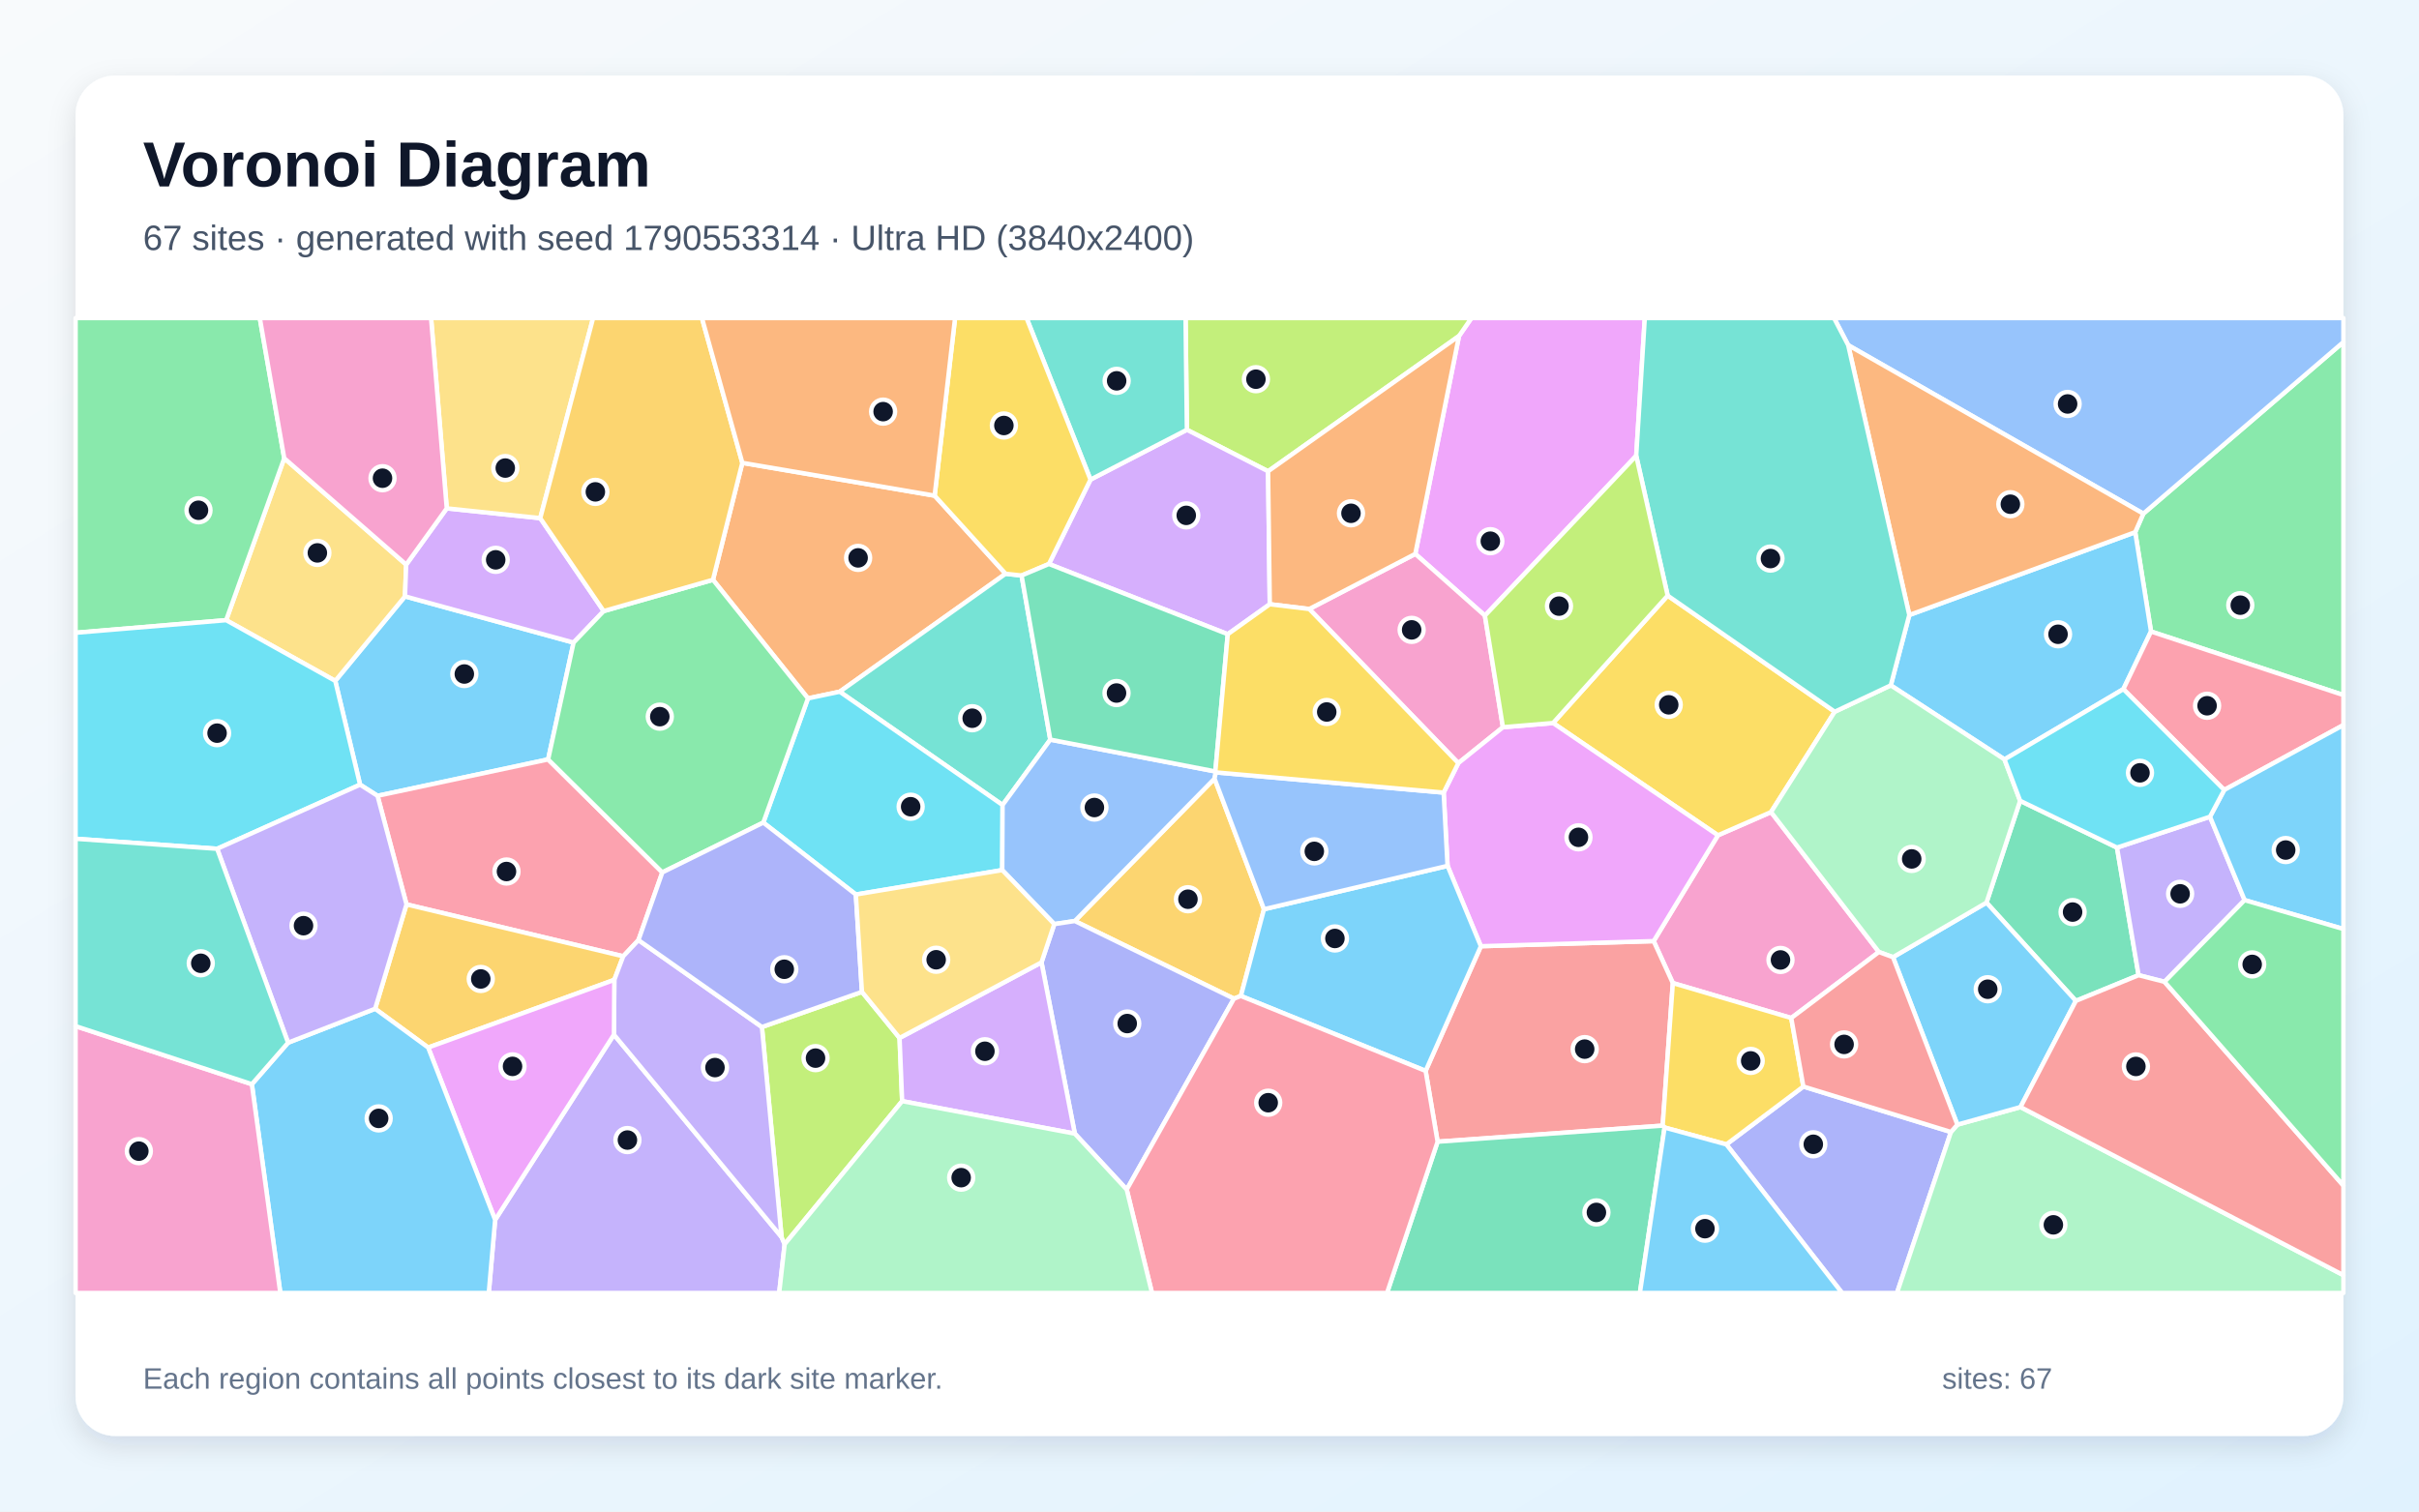
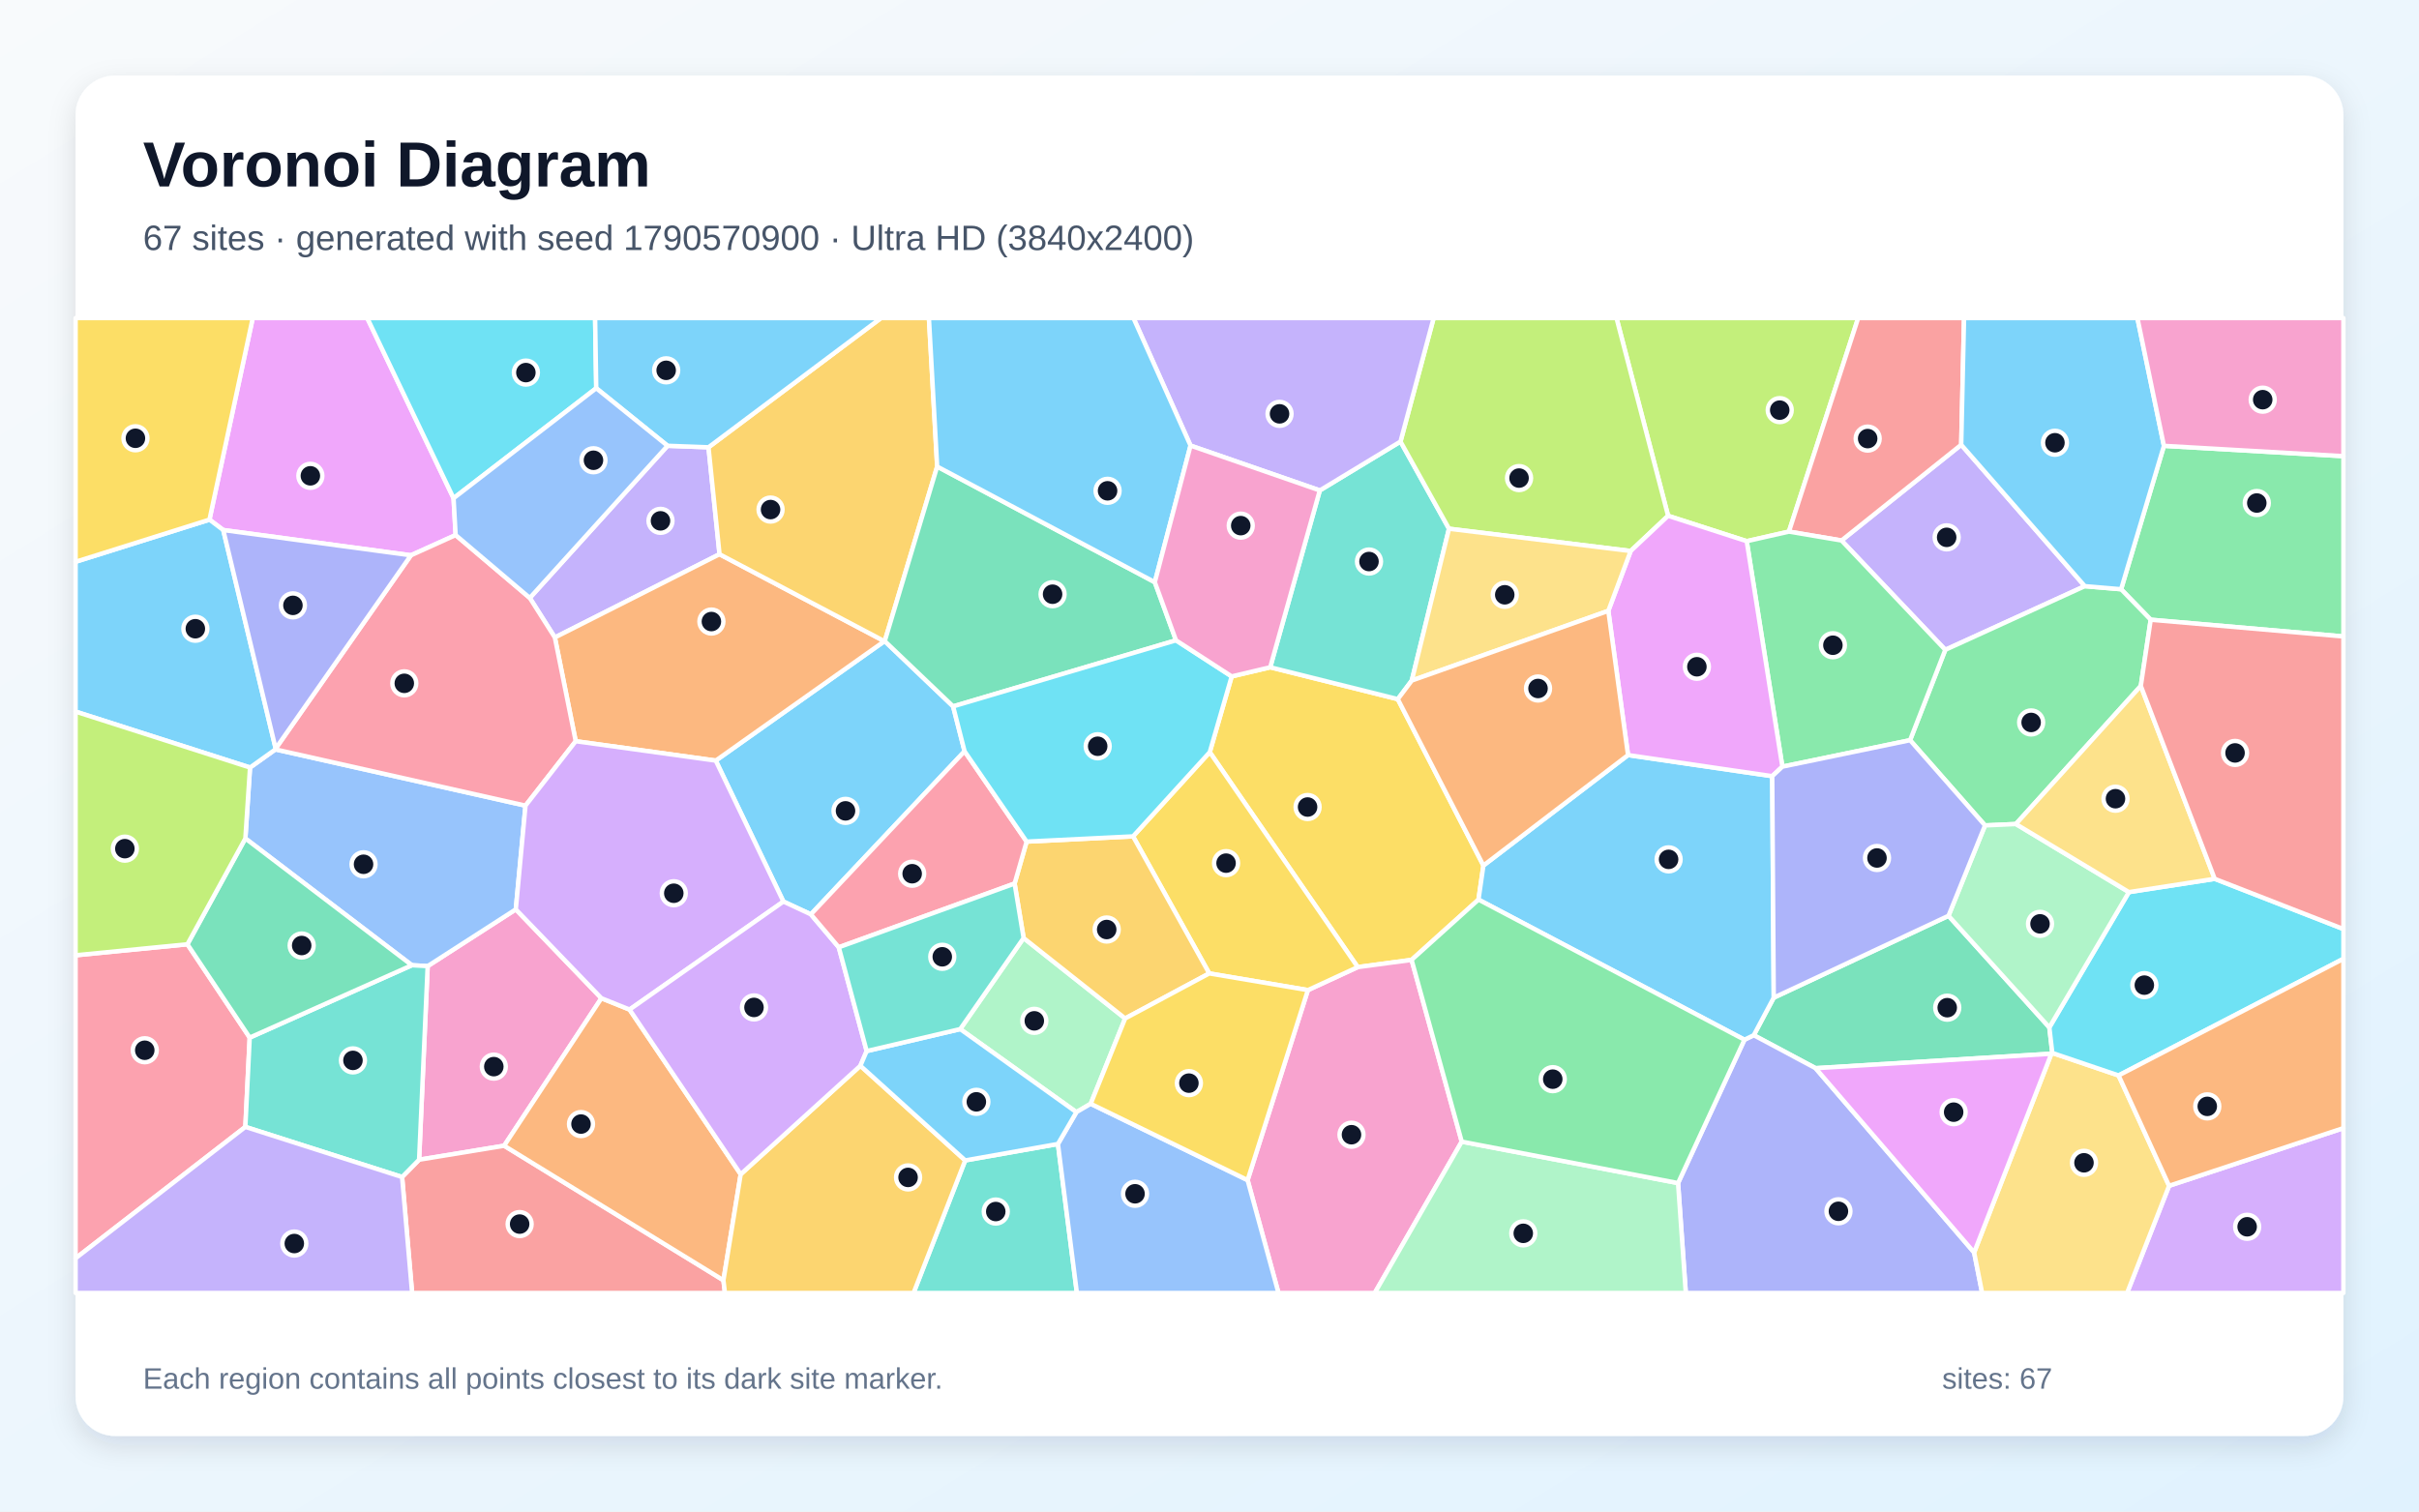
<svg xmlns="http://www.w3.org/2000/svg" width="3840" height="2400" viewBox="0 0 3840 2400" role="img" aria-labelledby="title description">
  <defs>
    <linearGradient id="background" x1="0" y1="0" x2="1" y2="1">
      <stop stop-color="#F8FAFC" />
      <stop offset="1" stop-color="#E0F2FE" />
    </linearGradient>
    <filter id="shadow" x="-5%" y="-5%" width="110%" height="110%">
      <feDropShadow dx="0" dy="15" stdDeviation="22" flood-color="#0F172A" flood-opacity=".12" />
    </filter>
  </defs>
  <rect width="3840" height="2400" fill="url(#background)" />
  <rect x="120" y="120" width="3600" height="2160" rx="63" fill="#FFFFFF" filter="url(#shadow)" />
  <g font-family="Arial, sans-serif">
    <text x="227" y="296" font-size="101" font-weight="700" fill="#0F172A">Voronoi Diagram</text>
-     <text x="227" y="397" font-size="56" fill="#475569">67 sites · generated with seed 1790553314 · Ultra HD (3840x2400)</text>
+     <text x="227" y="397" font-size="56" fill="#475569">67 sites · generated with seed 1790570900 · Ultra HD (3840x2400)</text>
  </g>
  <g stroke="#FFFFFF" stroke-width="7" stroke-linejoin="round">
-     <polygon points="571.6,1245.9 532.2,1081.1 642.9,946.9 910.5,1020.3 870.1,1205.8 599.3,1263.6" fill="#38BDF8" fill-opacity="0.65" />
-     <polygon points="786.0,1936.9 974.6,1642.8 1240.7,1964.2 1245.6,1975.5 1236.9,2053.0 775.9,2053.0" fill="#A78BFA" fill-opacity="0.65" />
-     <polygon points="2982.6,1511.6 2843.5,1616.4 2655.5,1560.9 2625.1,1494.3 2727.1,1326.3 2811.4,1289.4" fill="#F472B6" fill-opacity="0.65" />
-     <polygon points="1178.4,734.9 1483.7,787.0 1596.3,911.0 1333.0,1098.3 1282.6,1108.9 1131.8,920.6" fill="#FB923C" fill-opacity="0.65" />
-     <polygon points="2465.4,1148.0 2647.3,945.7 2912.5,1130.1 2811.4,1289.4 2727.1,1326.3" fill="#FACC15" fill-opacity="0.65" />
-     <polygon points="3414.6,1002.7 3389.5,845.0 3402.4,815.6 3720.0,543.1 3720.0,1103.6" fill="#4ADE80" fill-opacity="0.65" />
-     <polygon points="1621.7,913.8 1667.3,1174.4 1591.5,1278.2 1333.0,1098.3 1596.3,911.0" fill="#2DD4BF" fill-opacity="0.65" />
-     <polygon points="3402.4,815.6 2933.9,548.1 2911.4,505.0 3720.0,505.0 3720.0,543.1" fill="#60A5FA" fill-opacity="0.65" />
-     <polygon points="2597.4,723.7 2357.2,977.5 2246.7,879.5 2316.1,533.5 2335.8,505.0 2611.0,505.0" fill="#E879F9" fill-opacity="0.65" />
-     <polygon points="3360.6,1345.8 3394.9,1548.4 3295.3,1589.2 3153.4,1433.2 3206.8,1271.5" fill="#34D399" fill-opacity="0.65" />
-     <polygon points="2282.1,1812.8 2263.1,1700.4 2350.8,1502.4 2625.1,1494.3 2655.5,1560.9 2639.4,1787.3" fill="#F87171" fill-opacity="0.65" />
-     <polygon points="2740.5,1817.1 2862.7,1725.2 3097.0,1797.4 3011.3,2053.0 2924.2,2053.0" fill="#818CF8" fill-opacity="0.65" />
-     <polygon points="2006.5,1443.7 1969.8,1581.4 1958.8,1585.7 1706.2,1462.4 1928.0,1236.3" fill="#FBBF24" fill-opacity="0.65" />
-     <polygon points="2316.1,533.5 2013.0,748.3 1884.1,682.4 1882.0,505.0 2335.8,505.0" fill="#A3E635" fill-opacity="0.65" />
-     <polygon points="1949.0,1007.0 1665.1,895.5 1731.1,761.5 1884.1,682.4 2013.0,748.3 2015.7,959.4" fill="#C084FC" fill-opacity="0.65" />
-     <polygon points="1051.4,1385.2 1013.5,1492.7 989.3,1518.4 645.3,1436.0 599.3,1263.6 870.1,1205.8" fill="#FB7185" fill-opacity="0.65" />
-     <polygon points="1591.0,1381.5 1358.6,1420.3 1211.7,1306.1 1282.6,1108.9 1333.0,1098.3 1591.5,1278.2" fill="#22D3EE" fill-opacity="0.65" />
-     <polygon points="3097.0,1797.4 3107.2,1785.7 3207.4,1757.8 3720.0,2024.7 3720.0,2053.0 3011.3,2053.0" fill="#86EFAC" fill-opacity="0.65" />
-     <polygon points="644.8,896.5 642.9,946.9 532.2,1081.1 359.0,984.7 451.2,727.6" fill="#FCD34D" fill-opacity="0.65" />
-     <polygon points="3207.4,1757.8 3107.2,1785.7 3005.0,1519.8 3153.4,1433.2 3295.3,1589.2" fill="#38BDF8" fill-opacity="0.65" />
-     <polygon points="3030.9,976.5 3389.5,845.0 3414.6,1002.7 3370.7,1094.2 3182.0,1205.8 3001.5,1088.2" fill="#38BDF8" fill-opacity="0.65" />
-     <polygon points="3508.2,1296.8 3563.2,1429.2 3436.0,1558.9 3394.9,1548.4 3360.6,1345.8" fill="#A78BFA" fill-opacity="0.65" />
-     <polygon points="2078.4,967.0 2246.7,879.5 2357.2,977.5 2385.8,1154.7 2315.0,1211.7" fill="#F472B6" fill-opacity="0.65" />
-     <polygon points="2933.9,548.1 3402.4,815.6 3389.5,845.0 3030.9,976.5" fill="#FB923C" fill-opacity="0.65" />
-     <polygon points="2862.7,1725.2 2740.5,1817.1 2642.4,1790.3 2639.4,1787.3 2655.5,1560.9 2843.5,1616.4" fill="#FACC15" fill-opacity="0.65" />
-     <polygon points="451.2,727.6 359.0,984.7 120.0,1004.7 120.0,505.0 412.4,505.0" fill="#4ADE80" fill-opacity="0.65" />
-     <polygon points="1884.1,682.4 1731.1,761.5 1629.6,505.0 1882.0,505.0" fill="#2DD4BF" fill-opacity="0.65" />
-     <polygon points="1929.3,1224.9 1930.0,1226.4 1928.0,1236.3 1706.2,1462.4 1673.6,1467.3 1591.0,1381.5 1591.5,1278.2 1667.3,1174.4" fill="#60A5FA" fill-opacity="0.65" />
-     <polygon points="2350.8,1502.4 2297.9,1374.8 2291.7,1258.5 2315.0,1211.7 2385.8,1154.7 2465.4,1148.0 2727.1,1326.3 2625.1,1494.3" fill="#E879F9" fill-opacity="0.65" />
-     <polygon points="2282.1,1812.8 2639.4,1787.3 2642.4,1790.3 2603.2,2053.0 2201.8,2053.0" fill="#34D399" fill-opacity="0.65" />
-     <polygon points="3207.4,1757.8 3295.3,1589.2 3394.9,1548.4 3436.0,1558.9 3720.0,1882.5 3720.0,2024.7" fill="#F87171" fill-opacity="0.65" />
-     <polygon points="1788.6,1888.8 1706.2,1800.0 1653.3,1528.1 1673.6,1467.3 1706.2,1462.4 1958.8,1585.7" fill="#818CF8" fill-opacity="0.65" />
-     <polygon points="679.7,1663.3 595.5,1601.7 645.3,1436.0 989.3,1518.4 975.2,1555.8" fill="#FBBF24" fill-opacity="0.65" />
-     <polygon points="1245.6,1975.5 1240.7,1964.2 1209.5,1630.7 1368.3,1574.9 1428.0,1648.1 1432.1,1748.4" fill="#A3E635" fill-opacity="0.65" />
-     <polygon points="709.2,807.2 857.6,822.7 958.3,970.3 910.5,1020.3 642.9,946.9 644.8,896.5" fill="#C084FC" fill-opacity="0.65" />
-     <polygon points="3530.8,1254.3 3370.7,1094.2 3414.6,1002.7 3720.0,1103.6 3720.0,1151.3" fill="#FB7185" fill-opacity="0.65" />
-     <polygon points="344.7,1347.7 120.0,1331.8 120.0,1004.7 359.0,984.7 532.2,1081.1 571.6,1245.9" fill="#22D3EE" fill-opacity="0.65" />
-     <polygon points="3001.5,1088.2 3182.0,1205.8 3206.8,1271.5 3153.4,1433.2 3005.0,1519.8 2982.6,1511.6 2811.4,1289.4 2912.5,1130.1" fill="#86EFAC" fill-opacity="0.65" />
-     <polygon points="857.6,822.7 709.2,807.2 684.3,505.0 941.5,505.0" fill="#FCD34D" fill-opacity="0.65" />
-     <polygon points="1969.8,1581.4 2006.5,1443.7 2297.9,1374.8 2350.8,1502.4 2263.1,1700.4" fill="#38BDF8" fill-opacity="0.65" />
-     <polygon points="3563.2,1429.2 3508.2,1296.8 3530.8,1254.3 3720.0,1151.3 3720.0,1475.1" fill="#38BDF8" fill-opacity="0.65" />
-     <polygon points="1209.5,1630.7 1240.7,1964.2 974.6,1642.8 975.2,1555.8 989.3,1518.4 1013.5,1492.7" fill="#A78BFA" fill-opacity="0.65" />
-     <polygon points="709.2,807.2 644.8,896.5 451.2,727.6 412.4,505.0 684.3,505.0" fill="#F472B6" fill-opacity="0.65" />
-     <polygon points="2078.4,967.0 2015.7,959.4 2013.0,748.3 2316.1,533.5 2246.7,879.5" fill="#FB923C" fill-opacity="0.65" />
-     <polygon points="1731.1,761.5 1665.1,895.5 1621.7,913.8 1596.3,911.0 1483.7,787.0 1516.1,505.0 1629.6,505.0" fill="#FACC15" fill-opacity="0.65" />
-     <polygon points="958.3,970.3 1131.8,920.6 1282.6,1108.9 1211.7,1306.1 1051.4,1385.2 870.1,1205.8 910.5,1020.3" fill="#4ADE80" fill-opacity="0.65" />
-     <polygon points="2933.9,548.1 3030.9,976.5 3001.5,1088.2 2912.5,1130.1 2647.3,945.7 2597.4,723.7 2611.0,505.0 2911.4,505.0" fill="#2DD4BF" fill-opacity="0.65" />
-     <polygon points="2006.5,1443.7 1928.0,1236.3 1930.0,1226.4 2291.7,1258.5 2297.9,1374.8" fill="#60A5FA" fill-opacity="0.65" />
-     <polygon points="679.7,1663.3 975.2,1555.8 974.6,1642.8 786.0,1936.9" fill="#E879F9" fill-opacity="0.65" />
-     <polygon points="1929.3,1224.9 1667.3,1174.4 1621.7,913.8 1665.1,895.5 1949.0,1007.0" fill="#34D399" fill-opacity="0.65" />
-     <polygon points="3005.0,1519.8 3107.2,1785.7 3097.0,1797.4 2862.7,1725.2 2843.5,1616.4 2982.6,1511.6" fill="#F87171" fill-opacity="0.65" />
-     <polygon points="1368.3,1574.9 1209.5,1630.7 1013.5,1492.7 1051.4,1385.2 1211.7,1306.1 1358.6,1420.3" fill="#818CF8" fill-opacity="0.65" />
-     <polygon points="1178.4,734.9 1131.8,920.6 958.3,970.3 857.6,822.7 941.5,505.0 1114.3,505.0" fill="#FBBF24" fill-opacity="0.65" />
-     <polygon points="2385.8,1154.7 2357.2,977.5 2597.4,723.7 2647.3,945.7 2465.4,1148.0" fill="#A3E635" fill-opacity="0.65" />
-     <polygon points="1432.1,1748.4 1428.0,1648.1 1653.3,1528.1 1706.2,1800.0" fill="#C084FC" fill-opacity="0.65" />
-     <polygon points="1788.6,1888.8 1958.8,1585.7 1969.8,1581.4 2263.1,1700.4 2282.1,1812.8 2201.8,2053.0 1828.7,2053.0" fill="#FB7185" fill-opacity="0.65" />
-     <polygon points="3530.8,1254.3 3508.2,1296.8 3360.6,1345.8 3206.8,1271.5 3182.0,1205.8 3370.7,1094.2" fill="#22D3EE" fill-opacity="0.65" />
-     <polygon points="1245.6,1975.5 1432.1,1748.4 1706.2,1800.0 1788.6,1888.8 1828.7,2053.0 1236.9,2053.0" fill="#86EFAC" fill-opacity="0.65" />
-     <polygon points="1428.0,1648.1 1368.3,1574.9 1358.6,1420.3 1591.0,1381.5 1673.6,1467.3 1653.3,1528.1" fill="#FCD34D" fill-opacity="0.65" />
-     <polygon points="399.8,1721.5 457.3,1655.6 595.5,1601.7 679.7,1663.3 786.0,1936.9 775.9,2053.0 445.0,2053.0" fill="#38BDF8" fill-opacity="0.65" />
-     <polygon points="2642.4,1790.3 2740.5,1817.1 2924.2,2053.0 2603.2,2053.0" fill="#38BDF8" fill-opacity="0.65" />
-     <polygon points="457.3,1655.6 344.7,1347.7 571.6,1245.9 599.3,1263.6 645.3,1436.0 595.5,1601.7" fill="#A78BFA" fill-opacity="0.65" />
-     <polygon points="120.0,1629.3 399.8,1721.5 445.0,2053.0 120.0,2053.0" fill="#F472B6" fill-opacity="0.65" />
-     <polygon points="1483.7,787.0 1178.4,734.9 1114.3,505.0 1516.1,505.0" fill="#FB923C" fill-opacity="0.65" />
-     <polygon points="2291.7,1258.5 1930.0,1226.4 1929.3,1224.9 1949.0,1007.0 2015.7,959.4 2078.4,967.0 2315.0,1211.7" fill="#FACC15" fill-opacity="0.65" />
-     <polygon points="3436.0,1558.9 3563.2,1429.2 3720.0,1475.1 3720.0,1882.5" fill="#4ADE80" fill-opacity="0.65" />
-     <polygon points="457.3,1655.6 399.8,1721.5 120.0,1629.3 120.0,1331.8 344.7,1347.7" fill="#2DD4BF" fill-opacity="0.65" />
+     <polygon points="1513.0,1121.6 1531.2,1192.9 1287.2,1451.8 1243.6,1431.5 1136.2,1207.7 1403.9,1018.1 1404.5,1018.0" fill="#38BDF8" fill-opacity="0.65" />
+     <polygon points="1059.7,707.8 1124.7,710.2 1142.2,880.0 880.8,1012.2 841.0,949.4" fill="#A78BFA" fill-opacity="0.65" />
+     <polygon points="954.7,1585.0 800.3,1819.2 665.3,1841.4 678.9,1534.0 818.8,1443.9" fill="#F472B6" fill-opacity="0.65" />
+     <polygon points="1403.9,1018.1 1136.2,1207.7 913.9,1176.9 880.8,1012.2 1142.2,880.0" fill="#FB923C" fill-opacity="0.65" />
+     <polygon points="2354.8,1374.3 2347.0,1428.4 2240.8,1524.1 2155.3,1535.6 1920.4,1194.3 1955.2,1074.0 2016.4,1059.5 2218.9,1110.1" fill="#FACC15" fill-opacity="0.65" />
+     <polygon points="3414.1,984.0 3367.1,935.6 3435.1,707.9 3720.0,724.3 3720.0,1010.6" fill="#4ADE80" fill-opacity="0.65" />
+     <polygon points="2095.1,778.7 2223.2,701.1 2300.2,839.5 2241.1,1080.6 2218.9,1110.1 2016.4,1059.5" fill="#2DD4BF" fill-opacity="0.65" />
+     <polygon points="818.8,1443.9 678.9,1534.0 653.8,1532.6 389.5,1331.3 396.9,1218.7 437.2,1189.9 834.2,1279.2" fill="#60A5FA" fill-opacity="0.65" />
+     <polygon points="720.0,791.1 723.3,849.6 652.3,881.7 354.4,841.6 332.5,825.1 401.2,505.0 583.0,505.0" fill="#E879F9" fill-opacity="0.65" />
+     <polygon points="2815.7,1584.1 3093.1,1454.1 3253.2,1631.3 3257.9,1671.9 3256.4,1673.1 2882.1,1696.1 2784.0,1643.7" fill="#34D399" fill-opacity="0.65" />
+     <polygon points="638.3,1868.9 665.3,1841.4 800.3,1819.2 1148.4,2032.8 1150.8,2053.0 654.2,2053.0" fill="#F87171" fill-opacity="0.65" />
+     <polygon points="2663.8,1878.5 2769.2,1650.9 2784.0,1643.7 2882.1,1696.1 3133.8,1988.7 3146.5,2053.0 2676.1,2053.0" fill="#818CF8" fill-opacity="0.65" />
+     <polygon points="1487.7,740.8 1404.5,1018.0 1403.9,1018.1 1142.2,880.0 1124.7,710.2 1398.5,505.0 1474.6,505.0" fill="#FBBF24" fill-opacity="0.65" />
+     <polygon points="2839.8,844.1 2772.8,859.3 2648.0,819.0 2566.1,505.0 2949.7,505.0" fill="#A3E635" fill-opacity="0.65" />
+     <polygon points="3443.3,1882.8 3720.0,1791.2 3720.0,2053.0 3376.6,2053.0" fill="#C084FC" fill-opacity="0.65" />
+     <polygon points="913.9,1176.9 834.2,1279.2 437.2,1189.9 437.6,1188.6 652.3,881.7 723.3,849.6 841.0,949.4 880.8,1012.2" fill="#FB7185" fill-opacity="0.65" />
+     <polygon points="946.5,616.4 720.0,791.1 583.0,505.0 944.7,505.0" fill="#22D3EE" fill-opacity="0.65" />
+     <polygon points="1524.3,1634.0 1624.9,1489.4 1786.1,1617.1 1731.4,1752.6 1708.7,1765.9" fill="#86EFAC" fill-opacity="0.65" />
+     <polygon points="3133.8,1988.7 3256.4,1673.1 3257.9,1671.9 3363.1,1707.6 3443.3,1882.8 3376.6,2053.0 3146.5,2053.0" fill="#FCD34D" fill-opacity="0.65" />
+     <polygon points="332.5,825.1 354.4,841.6 437.6,1188.6 437.2,1189.9 396.9,1218.7 120.0,1129.9 120.0,892.0" fill="#38BDF8" fill-opacity="0.65" />
+     <polygon points="1124.7,710.2 1059.7,707.8 946.5,616.4 944.7,505.0 1398.5,505.0" fill="#38BDF8" fill-opacity="0.65" />
+     <polygon points="3309.5,930.7 3088.0,1031.8 2923.3,858.2 3113.3,706.2" fill="#A78BFA" fill-opacity="0.65" />
+     <polygon points="1980.5,1873.8 2076.2,1572.1 2155.3,1535.6 2240.8,1524.1 2320.4,1812.7 2182.3,2053.0 2029.5,2053.0" fill="#F472B6" fill-opacity="0.65" />
+     <polygon points="999.4,1603.0 1175.8,1864.5 1148.4,2032.8 800.3,1819.2 954.7,1585.0" fill="#FB923C" fill-opacity="0.65" />
+     <polygon points="332.5,825.1 120.0,892.0 120.0,505.0 401.2,505.0" fill="#FACC15" fill-opacity="0.65" />
+     <polygon points="3398.4,1089.1 3200.1,1308.4 3151.1,1310.6 3032.1,1175.3 3088.0,1031.8 3309.5,930.7 3367.1,935.6 3414.1,984.0" fill="#4ADE80" fill-opacity="0.65" />
+     <polygon points="1532.2,1842.5 1679.4,1816.4 1709.5,2053.0 1450.2,2053.0" fill="#2DD4BF" fill-opacity="0.65" />
+     <polygon points="1679.4,1816.4 1708.7,1765.9 1731.4,1752.6 1980.5,1873.8 2029.5,2053.0 1709.5,2053.0" fill="#60A5FA" fill-opacity="0.65" />
+     <polygon points="3133.8,1988.7 2882.1,1696.1 3256.4,1673.1" fill="#E879F9" fill-opacity="0.65" />
+     <polygon points="1833.2,924.4 1866.8,1016.7 1513.0,1121.6 1404.5,1018.0 1487.7,740.8" fill="#34D399" fill-opacity="0.65" />
+     <polygon points="3113.3,706.2 2923.3,858.2 2839.8,844.1 2949.7,505.0 3117.8,505.0" fill="#F87171" fill-opacity="0.65" />
+     <polygon points="437.6,1188.6 354.4,841.6 652.3,881.7" fill="#818CF8" fill-opacity="0.65" />
+     <polygon points="1148.4,2032.8 1175.8,1864.5 1365.8,1692.2 1532.2,1842.5 1450.2,2053.0 1150.8,2053.0" fill="#FBBF24" fill-opacity="0.65" />
+     <polygon points="2648.0,819.0 2588.6,874.9 2300.2,839.5 2223.2,701.1 2275.8,505.0 2566.1,505.0" fill="#A3E635" fill-opacity="0.65" />
+     <polygon points="999.4,1603.0 954.7,1585.0 818.8,1443.9 834.2,1279.2 913.9,1176.9 1136.2,1207.7 1243.6,1431.5" fill="#C084FC" fill-opacity="0.65" />
+     <polygon points="120.0,1997.9 120.0,1516.8 297.5,1499.3 396.4,1647.5 389.5,1789.3" fill="#FB7185" fill-opacity="0.65" />
+     <polygon points="3363.1,1707.6 3257.9,1671.9 3253.2,1631.3 3379.5,1416.5 3515.7,1395.4 3720.0,1475.1 3720.0,1522.4" fill="#22D3EE" fill-opacity="0.65" />
+     <polygon points="3379.5,1416.5 3253.2,1631.3 3093.1,1454.1 3151.1,1310.6 3200.1,1308.4" fill="#86EFAC" fill-opacity="0.65" />
+     <polygon points="3515.7,1395.4 3379.5,1416.5 3200.1,1308.4 3398.4,1089.1" fill="#FCD34D" fill-opacity="0.65" />
+     <polygon points="3435.1,707.9 3367.1,935.6 3309.5,930.7 3113.3,706.2 3117.8,505.0 3393.0,505.0" fill="#38BDF8" fill-opacity="0.65" />
+     <polygon points="2769.2,1650.9 2347.0,1428.4 2354.8,1374.3 2584.4,1198.9 2813.3,1232.4 2815.7,1584.1 2784.0,1643.7" fill="#38BDF8" fill-opacity="0.65" />
+     <polygon points="2223.2,701.1 2095.1,778.7 1889.9,707.5 1799.3,505.0 2275.8,505.0" fill="#A78BFA" fill-opacity="0.65" />
+     <polygon points="3435.1,707.9 3393.0,505.0 3720.0,505.0 3720.0,724.3" fill="#F472B6" fill-opacity="0.65" />
+     <polygon points="3443.3,1882.8 3363.1,1707.6 3720.0,1522.4 3720.0,1791.2" fill="#FB923C" fill-opacity="0.65" />
+     <polygon points="2076.2,1572.1 1919.6,1545.6 1798.6,1328.0 1920.4,1194.3 2155.3,1535.6" fill="#FACC15" fill-opacity="0.65" />
+     <polygon points="2923.3,858.2 3088.0,1031.8 3032.1,1175.3 2829.4,1217.3 2772.8,859.3 2839.8,844.1" fill="#4ADE80" fill-opacity="0.65" />
+     <polygon points="389.5,1789.3 396.4,1647.5 653.8,1532.6 678.9,1534.0 665.3,1841.4 638.3,1868.9" fill="#2DD4BF" fill-opacity="0.65" />
+     <polygon points="1059.7,707.8 841.0,949.4 723.3,849.6 720.0,791.1 946.5,616.4" fill="#60A5FA" fill-opacity="0.65" />
+     <polygon points="2829.4,1217.3 2813.3,1232.4 2584.4,1198.9 2553.1,969.9 2588.6,874.9 2648.0,819.0 2772.8,859.3" fill="#E879F9" fill-opacity="0.65" />
+     <polygon points="396.4,1647.5 297.5,1499.3 389.5,1331.3 653.8,1532.6" fill="#34D399" fill-opacity="0.65" />
+     <polygon points="3515.7,1395.4 3398.4,1089.1 3414.1,984.0 3720.0,1010.6 3720.0,1475.1" fill="#F87171" fill-opacity="0.65" />
+     <polygon points="2829.4,1217.3 3032.1,1175.3 3151.1,1310.6 3093.1,1454.1 2815.7,1584.1 2813.3,1232.4" fill="#818CF8" fill-opacity="0.65" />
+     <polygon points="1798.6,1328.0 1919.6,1545.6 1786.1,1617.1 1624.9,1489.4 1610.6,1402.9 1629.7,1336.3" fill="#FBBF24" fill-opacity="0.65" />
+     <polygon points="297.5,1499.3 120.0,1516.8 120.0,1129.9 396.9,1218.7 389.5,1331.3" fill="#A3E635" fill-opacity="0.65" />
+     <polygon points="1375.8,1668.9 1365.8,1692.2 1175.8,1864.5 999.4,1603.0 1243.6,1431.5 1287.2,1451.8 1331.5,1504.1" fill="#C084FC" fill-opacity="0.65" />
+     <polygon points="1629.7,1336.3 1610.6,1402.9 1331.5,1504.1 1287.2,1451.8 1531.2,1192.9" fill="#FB7185" fill-opacity="0.65" />
+     <polygon points="1866.8,1016.7 1955.2,1074.0 1920.4,1194.3 1798.6,1328.0 1629.7,1336.3 1531.2,1192.9 1513.0,1121.6" fill="#22D3EE" fill-opacity="0.65" />
+     <polygon points="2320.4,1812.7 2663.8,1878.5 2676.1,2053.0 2182.3,2053.0" fill="#86EFAC" fill-opacity="0.65" />
+     <polygon points="2588.6,874.9 2553.1,969.9 2241.1,1080.6 2300.2,839.5" fill="#FCD34D" fill-opacity="0.65" />
+     <polygon points="1679.4,1816.4 1532.2,1842.5 1365.8,1692.2 1375.8,1668.9 1524.3,1634.0 1708.7,1765.9" fill="#38BDF8" fill-opacity="0.65" />
+     <polygon points="1889.9,707.5 1833.2,924.4 1487.7,740.8 1474.6,505.0 1799.3,505.0" fill="#38BDF8" fill-opacity="0.65" />
+     <polygon points="120.0,1997.9 389.5,1789.3 638.3,1868.9 654.2,2053.0 120.0,2053.0" fill="#A78BFA" fill-opacity="0.65" />
+     <polygon points="1889.9,707.5 2095.1,778.7 2016.4,1059.5 1955.2,1074.0 1866.8,1016.7 1833.2,924.4" fill="#F472B6" fill-opacity="0.65" />
+     <polygon points="2553.1,969.9 2584.4,1198.9 2354.8,1374.3 2218.9,1110.1 2241.1,1080.6" fill="#FB923C" fill-opacity="0.65" />
+     <polygon points="1731.4,1752.6 1786.1,1617.1 1919.6,1545.6 2076.2,1572.1 1980.5,1873.8" fill="#FACC15" fill-opacity="0.65" />
+     <polygon points="2320.4,1812.7 2240.8,1524.1 2347.0,1428.4 2769.2,1650.9 2663.8,1878.5" fill="#4ADE80" fill-opacity="0.65" />
+     <polygon points="1610.6,1402.9 1624.9,1489.4 1524.3,1634.0 1375.8,1668.9 1331.5,1504.1" fill="#2DD4BF" fill-opacity="0.65" />
  </g>
  <g>
-     <circle cx="737.1" cy="1070.2" r="19" fill="#0F172A" stroke="#FFFFFF" stroke-width="7" />
-     <circle cx="996.0" cy="1810.2" r="19" fill="#0F172A" stroke="#FFFFFF" stroke-width="7" />
-     <circle cx="2826.4" cy="1524.2" r="19" fill="#0F172A" stroke="#FFFFFF" stroke-width="7" />
-     <circle cx="1362.2" cy="885.8" r="19" fill="#0F172A" stroke="#FFFFFF" stroke-width="7" />
-     <circle cx="2649.0" cy="1119.1" r="19" fill="#0F172A" stroke="#FFFFFF" stroke-width="7" />
-     <circle cx="3556.3" cy="960.9" r="19" fill="#0F172A" stroke="#FFFFFF" stroke-width="7" />
-     <circle cx="1543.3" cy="1140.4" r="19" fill="#0F172A" stroke="#FFFFFF" stroke-width="7" />
-     <circle cx="3282.2" cy="641.4" r="19" fill="#0F172A" stroke="#FFFFFF" stroke-width="7" />
-     <circle cx="2365.8" cy="859.3" r="19" fill="#0F172A" stroke="#FFFFFF" stroke-width="7" />
-     <circle cx="3290.1" cy="1448.2" r="19" fill="#0F172A" stroke="#FFFFFF" stroke-width="7" />
-     <circle cx="2515.6" cy="1665.8" r="19" fill="#0F172A" stroke="#FFFFFF" stroke-width="7" />
-     <circle cx="2878.5" cy="1816.9" r="19" fill="#0F172A" stroke="#FFFFFF" stroke-width="7" />
-     <circle cx="1885.8" cy="1427.8" r="19" fill="#0F172A" stroke="#FFFFFF" stroke-width="7" />
-     <circle cx="1993.7" cy="602.1" r="19" fill="#0F172A" stroke="#FFFFFF" stroke-width="7" />
-     <circle cx="1883.1" cy="818.3" r="19" fill="#0F172A" stroke="#FFFFFF" stroke-width="7" />
-     <circle cx="804.0" cy="1383.8" r="19" fill="#0F172A" stroke="#FFFFFF" stroke-width="7" />
-     <circle cx="1445.6" cy="1280.9" r="19" fill="#0F172A" stroke="#FFFFFF" stroke-width="7" />
-     <circle cx="3259.6" cy="1944.8" r="19" fill="#0F172A" stroke="#FFFFFF" stroke-width="7" />
-     <circle cx="503.8" cy="877.9" r="19" fill="#0F172A" stroke="#FFFFFF" stroke-width="7" />
-     <circle cx="3155.4" cy="1570.7" r="19" fill="#0F172A" stroke="#FFFFFF" stroke-width="7" />
-     <circle cx="3267.0" cy="1007.1" r="19" fill="#0F172A" stroke="#FFFFFF" stroke-width="7" />
-     <circle cx="3460.8" cy="1419.2" r="19" fill="#0F172A" stroke="#FFFFFF" stroke-width="7" />
-     <circle cx="2240.9" cy="1000.1" r="19" fill="#0F172A" stroke="#FFFFFF" stroke-width="7" />
-     <circle cx="3191.3" cy="800.6" r="19" fill="#0F172A" stroke="#FFFFFF" stroke-width="7" />
-     <circle cx="2779.1" cy="1684.5" r="19" fill="#0F172A" stroke="#FFFFFF" stroke-width="7" />
-     <circle cx="315.1" cy="810.2" r="19" fill="#0F172A" stroke="#FFFFFF" stroke-width="7" />
-     <circle cx="1772.6" cy="604.7" r="19" fill="#0F172A" stroke="#FFFFFF" stroke-width="7" />
-     <circle cx="1737.3" cy="1282.2" r="19" fill="#0F172A" stroke="#FFFFFF" stroke-width="7" />
-     <circle cx="2505.7" cy="1329.5" r="19" fill="#0F172A" stroke="#FFFFFF" stroke-width="7" />
-     <circle cx="2534.2" cy="1925.1" r="19" fill="#0F172A" stroke="#FFFFFF" stroke-width="7" />
-     <circle cx="3390.6" cy="1693.3" r="19" fill="#0F172A" stroke="#FFFFFF" stroke-width="7" />
-     <circle cx="1789.4" cy="1625.2" r="19" fill="#0F172A" stroke="#FFFFFF" stroke-width="7" />
-     <circle cx="763.2" cy="1554.4" r="19" fill="#0F172A" stroke="#FFFFFF" stroke-width="7" />
-     <circle cx="1294.6" cy="1680.1" r="19" fill="#0F172A" stroke="#FFFFFF" stroke-width="7" />
-     <circle cx="786.9" cy="888.9" r="19" fill="#0F172A" stroke="#FFFFFF" stroke-width="7" />
-     <circle cx="3503.6" cy="1120.6" r="19" fill="#0F172A" stroke="#FFFFFF" stroke-width="7" />
-     <circle cx="344.6" cy="1164.1" r="19" fill="#0F172A" stroke="#FFFFFF" stroke-width="7" />
-     <circle cx="3034.7" cy="1363.8" r="19" fill="#0F172A" stroke="#FFFFFF" stroke-width="7" />
-     <circle cx="802.1" cy="743.2" r="19" fill="#0F172A" stroke="#FFFFFF" stroke-width="7" />
-     <circle cx="2119.1" cy="1490.1" r="19" fill="#0F172A" stroke="#FFFFFF" stroke-width="7" />
-     <circle cx="3628.4" cy="1349.7" r="19" fill="#0F172A" stroke="#FFFFFF" stroke-width="7" />
-     <circle cx="1135.0" cy="1695.1" r="19" fill="#0F172A" stroke="#FFFFFF" stroke-width="7" />
-     <circle cx="607.2" cy="759.3" r="19" fill="#0F172A" stroke="#FFFFFF" stroke-width="7" />
-     <circle cx="2144.6" cy="815.0" r="19" fill="#0F172A" stroke="#FFFFFF" stroke-width="7" />
-     <circle cx="1593.6" cy="675.6" r="19" fill="#0F172A" stroke="#FFFFFF" stroke-width="7" />
-     <circle cx="1047.4" cy="1137.9" r="19" fill="#0F172A" stroke="#FFFFFF" stroke-width="7" />
-     <circle cx="2810.5" cy="886.9" r="19" fill="#0F172A" stroke="#FFFFFF" stroke-width="7" />
-     <circle cx="2086.4" cy="1351.8" r="19" fill="#0F172A" stroke="#FFFFFF" stroke-width="7" />
-     <circle cx="813.6" cy="1693.2" r="19" fill="#0F172A" stroke="#FFFFFF" stroke-width="7" />
-     <circle cx="1772.4" cy="1100.4" r="19" fill="#0F172A" stroke="#FFFFFF" stroke-width="7" />
-     <circle cx="2927.4" cy="1658.3" r="19" fill="#0F172A" stroke="#FFFFFF" stroke-width="7" />
-     <circle cx="1245.0" cy="1539.0" r="19" fill="#0F172A" stroke="#FFFFFF" stroke-width="7" />
-     <circle cx="945.1" cy="781.0" r="19" fill="#0F172A" stroke="#FFFFFF" stroke-width="7" />
-     <circle cx="2474.8" cy="962.4" r="19" fill="#0F172A" stroke="#FFFFFF" stroke-width="7" />
-     <circle cx="1563.5" cy="1669.2" r="19" fill="#0F172A" stroke="#FFFFFF" stroke-width="7" />
-     <circle cx="2013.2" cy="1750.9" r="19" fill="#0F172A" stroke="#FFFFFF" stroke-width="7" />
-     <circle cx="3397.1" cy="1227.1" r="19" fill="#0F172A" stroke="#FFFFFF" stroke-width="7" />
-     <circle cx="1525.8" cy="1869.9" r="19" fill="#0F172A" stroke="#FFFFFF" stroke-width="7" />
-     <circle cx="1486.1" cy="1523.9" r="19" fill="#0F172A" stroke="#FFFFFF" stroke-width="7" />
-     <circle cx="601.1" cy="1775.8" r="19" fill="#0F172A" stroke="#FFFFFF" stroke-width="7" />
-     <circle cx="2706.5" cy="1950.9" r="19" fill="#0F172A" stroke="#FFFFFF" stroke-width="7" />
-     <circle cx="481.8" cy="1469.8" r="19" fill="#0F172A" stroke="#FFFFFF" stroke-width="7" />
-     <circle cx="220.4" cy="1827.8" r="19" fill="#0F172A" stroke="#FFFFFF" stroke-width="7" />
-     <circle cx="1401.9" cy="653.6" r="19" fill="#0F172A" stroke="#FFFFFF" stroke-width="7" />
-     <circle cx="2106.1" cy="1130.5" r="19" fill="#0F172A" stroke="#FFFFFF" stroke-width="7" />
-     <circle cx="3575.2" cy="1531.3" r="19" fill="#0F172A" stroke="#FFFFFF" stroke-width="7" />
-     <circle cx="318.7" cy="1529.5" r="19" fill="#0F172A" stroke="#FFFFFF" stroke-width="7" />
+     <circle cx="1342.2" cy="1287.5" r="19" fill="#0F172A" stroke="#FFFFFF" stroke-width="7" />
+     <circle cx="1048.5" cy="827.0" r="19" fill="#0F172A" stroke="#FFFFFF" stroke-width="7" />
+     <circle cx="783.9" cy="1693.6" r="19" fill="#0F172A" stroke="#FFFFFF" stroke-width="7" />
+     <circle cx="1129.3" cy="986.9" r="19" fill="#0F172A" stroke="#FFFFFF" stroke-width="7" />
+     <circle cx="2075.7" cy="1281.4" r="19" fill="#0F172A" stroke="#FFFFFF" stroke-width="7" />
+     <circle cx="3582.5" cy="798.7" r="19" fill="#0F172A" stroke="#FFFFFF" stroke-width="7" />
+     <circle cx="2173.2" cy="891.6" r="19" fill="#0F172A" stroke="#FFFFFF" stroke-width="7" />
+     <circle cx="577.1" cy="1372.3" r="19" fill="#0F172A" stroke="#FFFFFF" stroke-width="7" />
+     <circle cx="492.7" cy="755.5" r="19" fill="#0F172A" stroke="#FFFFFF" stroke-width="7" />
+     <circle cx="3091.1" cy="1600.0" r="19" fill="#0F172A" stroke="#FFFFFF" stroke-width="7" />
+     <circle cx="824.9" cy="1943.6" r="19" fill="#0F172A" stroke="#FFFFFF" stroke-width="7" />
+     <circle cx="2918.4" cy="1923.3" r="19" fill="#0F172A" stroke="#FFFFFF" stroke-width="7" />
+     <circle cx="1223.2" cy="809.1" r="19" fill="#0F172A" stroke="#FFFFFF" stroke-width="7" />
+     <circle cx="2825.2" cy="651.2" r="19" fill="#0F172A" stroke="#FFFFFF" stroke-width="7" />
+     <circle cx="3567.2" cy="1947.9" r="19" fill="#0F172A" stroke="#FFFFFF" stroke-width="7" />
+     <circle cx="641.8" cy="1085.0" r="19" fill="#0F172A" stroke="#FFFFFF" stroke-width="7" />
+     <circle cx="834.8" cy="591.6" r="19" fill="#0F172A" stroke="#FFFFFF" stroke-width="7" />
+     <circle cx="1641.9" cy="1620.9" r="19" fill="#0F172A" stroke="#FFFFFF" stroke-width="7" />
+     <circle cx="3308.2" cy="1846.3" r="19" fill="#0F172A" stroke="#FFFFFF" stroke-width="7" />
+     <circle cx="310.1" cy="998.3" r="19" fill="#0F172A" stroke="#FFFFFF" stroke-width="7" />
+     <circle cx="1057.5" cy="588.0" r="19" fill="#0F172A" stroke="#FFFFFF" stroke-width="7" />
+     <circle cx="3090.2" cy="853.2" r="19" fill="#0F172A" stroke="#FFFFFF" stroke-width="7" />
+     <circle cx="2145.4" cy="1801.7" r="19" fill="#0F172A" stroke="#FFFFFF" stroke-width="7" />
+     <circle cx="922.3" cy="1784.8" r="19" fill="#0F172A" stroke="#FFFFFF" stroke-width="7" />
+     <circle cx="215.0" cy="695.9" r="19" fill="#0F172A" stroke="#FFFFFF" stroke-width="7" />
+     <circle cx="3224.3" cy="1147.1" r="19" fill="#0F172A" stroke="#FFFFFF" stroke-width="7" />
+     <circle cx="1580.7" cy="1923.7" r="19" fill="#0F172A" stroke="#FFFFFF" stroke-width="7" />
+     <circle cx="1801.8" cy="1895.5" r="19" fill="#0F172A" stroke="#FFFFFF" stroke-width="7" />
+     <circle cx="3101.3" cy="1765.9" r="19" fill="#0F172A" stroke="#FFFFFF" stroke-width="7" />
+     <circle cx="1670.9" cy="943.5" r="19" fill="#0F172A" stroke="#FFFFFF" stroke-width="7" />
+     <circle cx="2964.8" cy="696.4" r="19" fill="#0F172A" stroke="#FFFFFF" stroke-width="7" />
+     <circle cx="465.0" cy="961.2" r="19" fill="#0F172A" stroke="#FFFFFF" stroke-width="7" />
+     <circle cx="1441.5" cy="1869.5" r="19" fill="#0F172A" stroke="#FFFFFF" stroke-width="7" />
+     <circle cx="2411.4" cy="759.1" r="19" fill="#0F172A" stroke="#FFFFFF" stroke-width="7" />
+     <circle cx="1069.6" cy="1418.3" r="19" fill="#0F172A" stroke="#FFFFFF" stroke-width="7" />
+     <circle cx="229.8" cy="1667.6" r="19" fill="#0F172A" stroke="#FFFFFF" stroke-width="7" />
+     <circle cx="3404.0" cy="1564.2" r="19" fill="#0F172A" stroke="#FFFFFF" stroke-width="7" />
+     <circle cx="3238.4" cy="1466.9" r="19" fill="#0F172A" stroke="#FFFFFF" stroke-width="7" />
+     <circle cx="3358.2" cy="1268.2" r="19" fill="#0F172A" stroke="#FFFFFF" stroke-width="7" />
+     <circle cx="3262.1" cy="703.0" r="19" fill="#0F172A" stroke="#FFFFFF" stroke-width="7" />
+     <circle cx="2648.8" cy="1364.5" r="19" fill="#0F172A" stroke="#FFFFFF" stroke-width="7" />
+     <circle cx="2031.2" cy="657.1" r="19" fill="#0F172A" stroke="#FFFFFF" stroke-width="7" />
+     <circle cx="3591.9" cy="634.6" r="19" fill="#0F172A" stroke="#FFFFFF" stroke-width="7" />
+     <circle cx="3503.9" cy="1756.7" r="19" fill="#0F172A" stroke="#FFFFFF" stroke-width="7" />
+     <circle cx="1946.3" cy="1370.5" r="19" fill="#0F172A" stroke="#FFFFFF" stroke-width="7" />
+     <circle cx="2909.6" cy="1024.5" r="19" fill="#0F172A" stroke="#FFFFFF" stroke-width="7" />
+     <circle cx="560.3" cy="1683.7" r="19" fill="#0F172A" stroke="#FFFFFF" stroke-width="7" />
+     <circle cx="942.1" cy="730.8" r="19" fill="#0F172A" stroke="#FFFFFF" stroke-width="7" />
+     <circle cx="2693.7" cy="1058.7" r="19" fill="#0F172A" stroke="#FFFFFF" stroke-width="7" />
+     <circle cx="478.9" cy="1501.3" r="19" fill="#0F172A" stroke="#FFFFFF" stroke-width="7" />
+     <circle cx="3548.0" cy="1195.5" r="19" fill="#0F172A" stroke="#FFFFFF" stroke-width="7" />
+     <circle cx="2979.6" cy="1362.3" r="19" fill="#0F172A" stroke="#FFFFFF" stroke-width="7" />
+     <circle cx="1756.8" cy="1475.9" r="19" fill="#0F172A" stroke="#FFFFFF" stroke-width="7" />
+     <circle cx="198.2" cy="1347.5" r="19" fill="#0F172A" stroke="#FFFFFF" stroke-width="7" />
+     <circle cx="1196.9" cy="1599.6" r="19" fill="#0F172A" stroke="#FFFFFF" stroke-width="7" />
+     <circle cx="1448.0" cy="1387.3" r="19" fill="#0F172A" stroke="#FFFFFF" stroke-width="7" />
+     <circle cx="1742.5" cy="1184.9" r="19" fill="#0F172A" stroke="#FFFFFF" stroke-width="7" />
+     <circle cx="2418.1" cy="1958.3" r="19" fill="#0F172A" stroke="#FFFFFF" stroke-width="7" />
+     <circle cx="2388.7" cy="944.4" r="19" fill="#0F172A" stroke="#FFFFFF" stroke-width="7" />
+     <circle cx="1549.9" cy="1749.5" r="19" fill="#0F172A" stroke="#FFFFFF" stroke-width="7" />
+     <circle cx="1758.2" cy="779.3" r="19" fill="#0F172A" stroke="#FFFFFF" stroke-width="7" />
+     <circle cx="467.2" cy="1974.5" r="19" fill="#0F172A" stroke="#FFFFFF" stroke-width="7" />
+     <circle cx="1969.6" cy="834.6" r="19" fill="#0F172A" stroke="#FFFFFF" stroke-width="7" />
+     <circle cx="2441.5" cy="1093.2" r="19" fill="#0F172A" stroke="#FFFFFF" stroke-width="7" />
+     <circle cx="1887.3" cy="1719.8" r="19" fill="#0F172A" stroke="#FFFFFF" stroke-width="7" />
+     <circle cx="2464.9" cy="1713.5" r="19" fill="#0F172A" stroke="#FFFFFF" stroke-width="7" />
+     <circle cx="1495.8" cy="1519.2" r="19" fill="#0F172A" stroke="#FFFFFF" stroke-width="7" />
  </g>
  <g font-family="Arial, sans-serif" font-size="47" fill="#64748B">
    <text x="227" y="2205">Each region contains all points closest to its dark site marker.</text>
    <text x="3083" y="2205">sites: 67</text>
  </g>
</svg>
